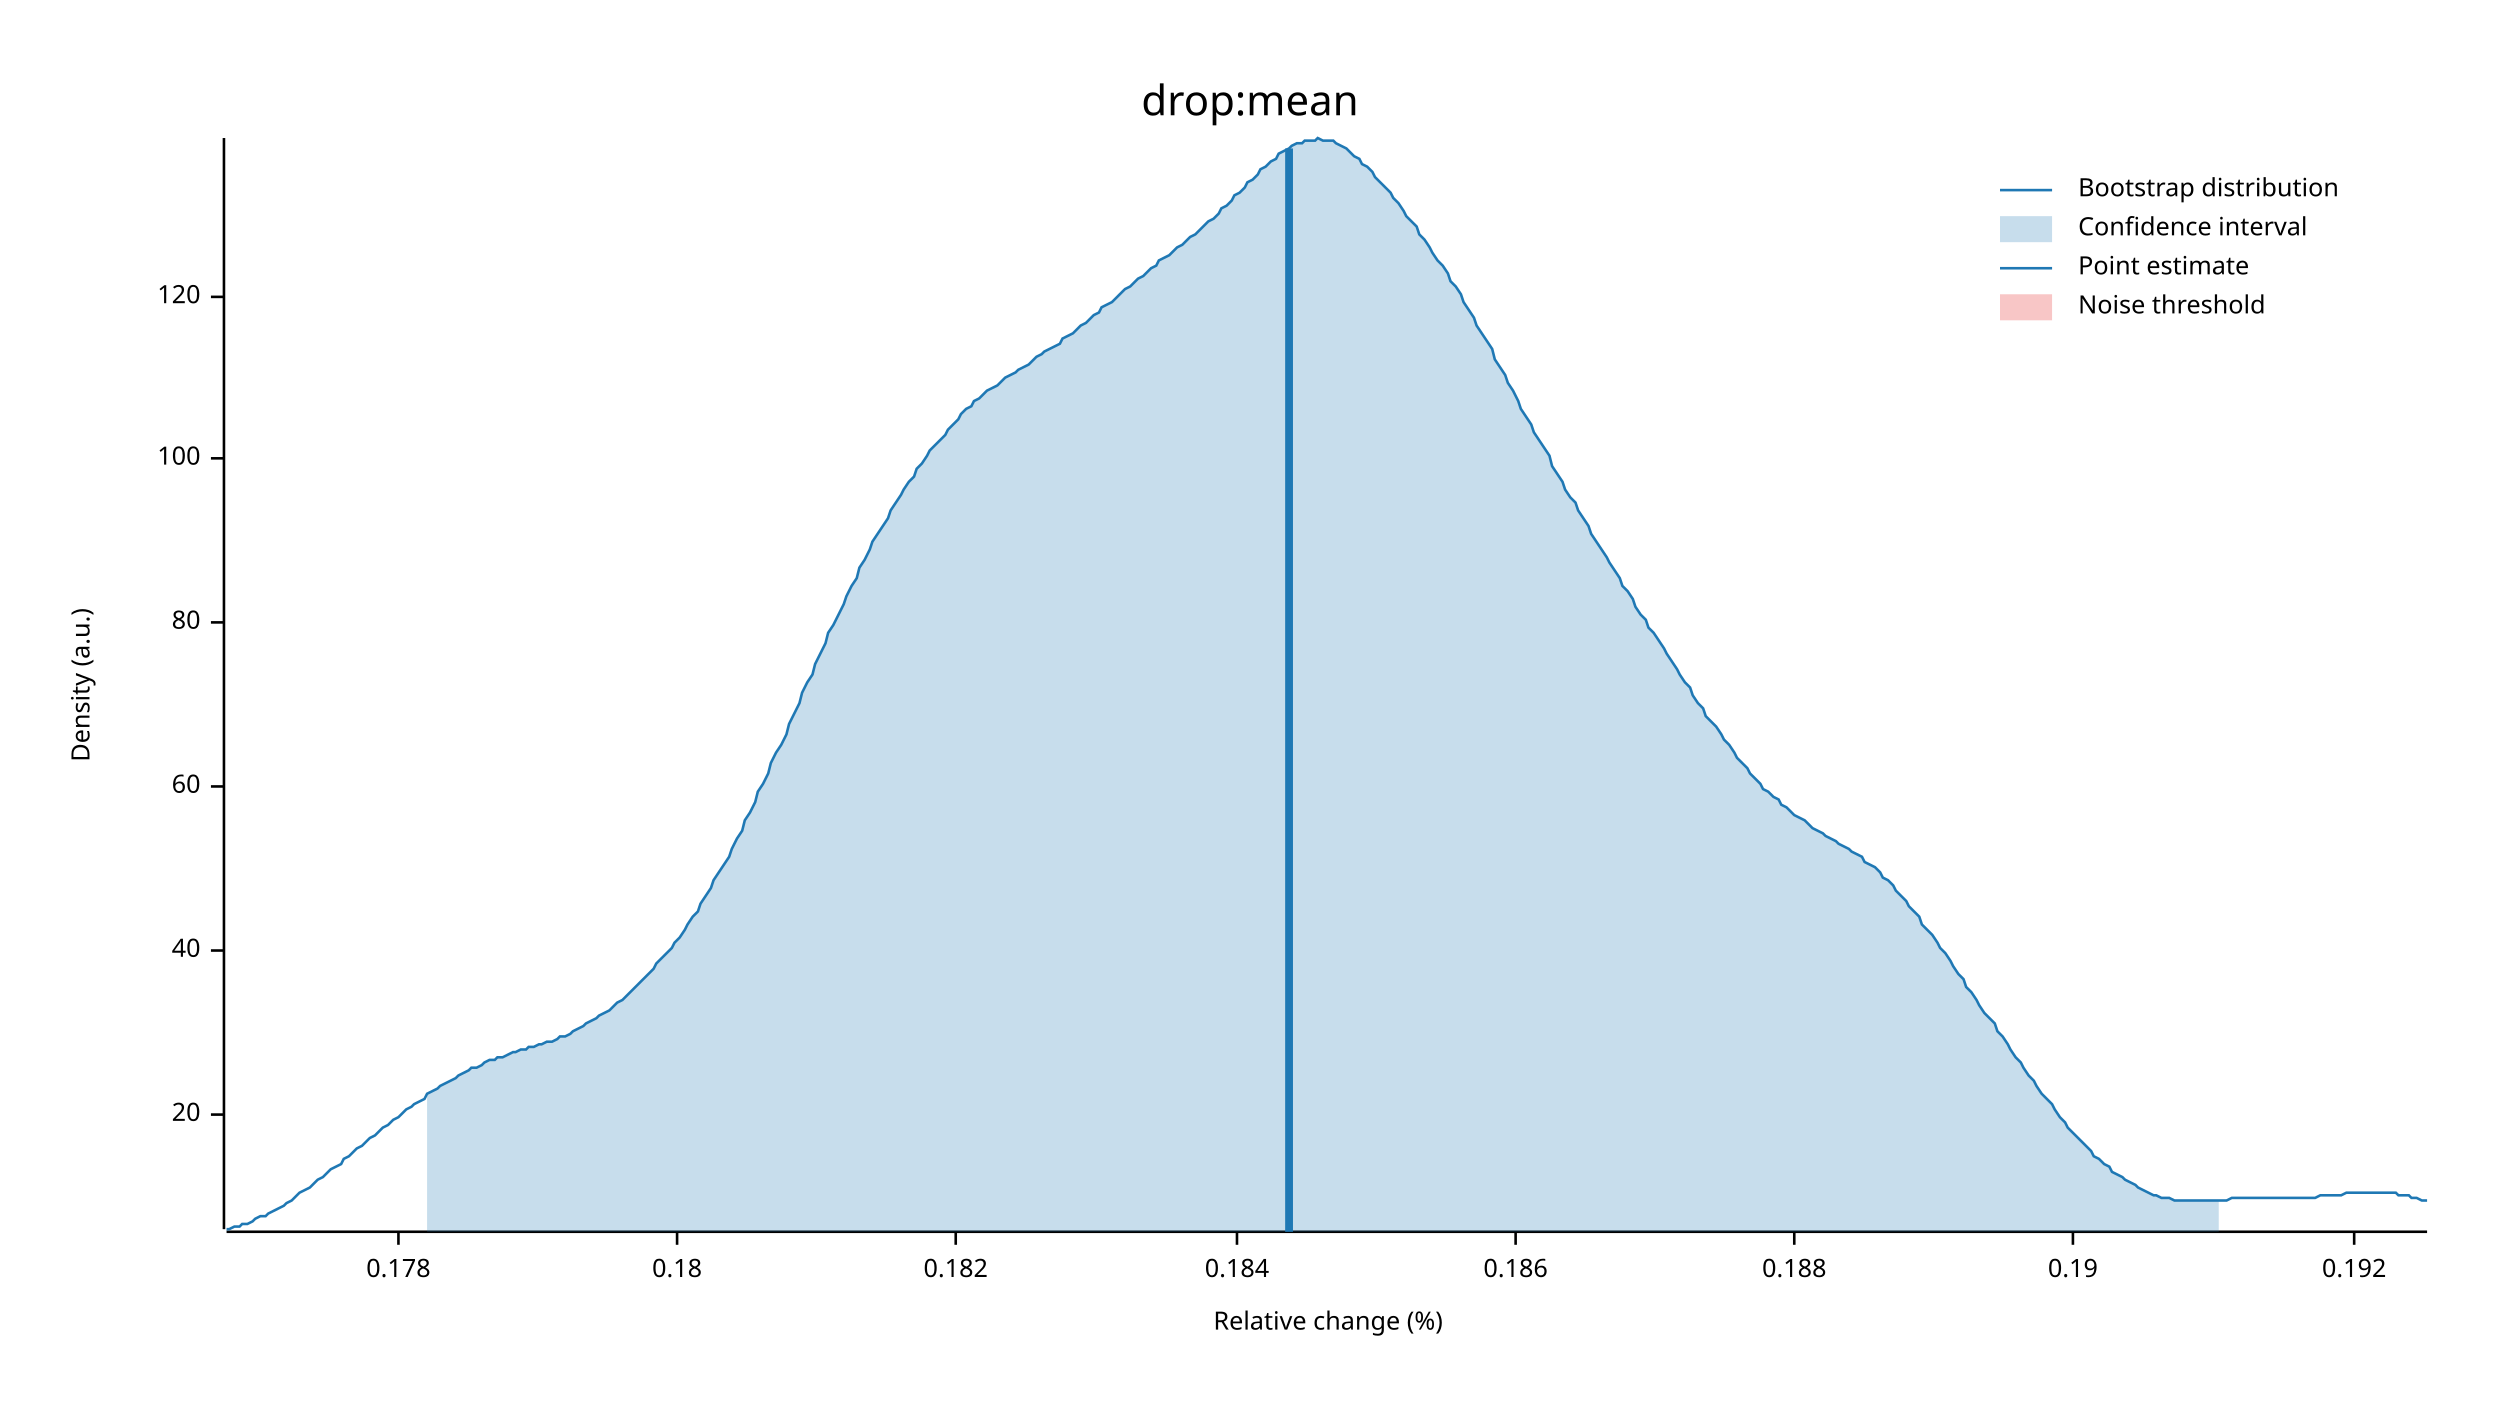
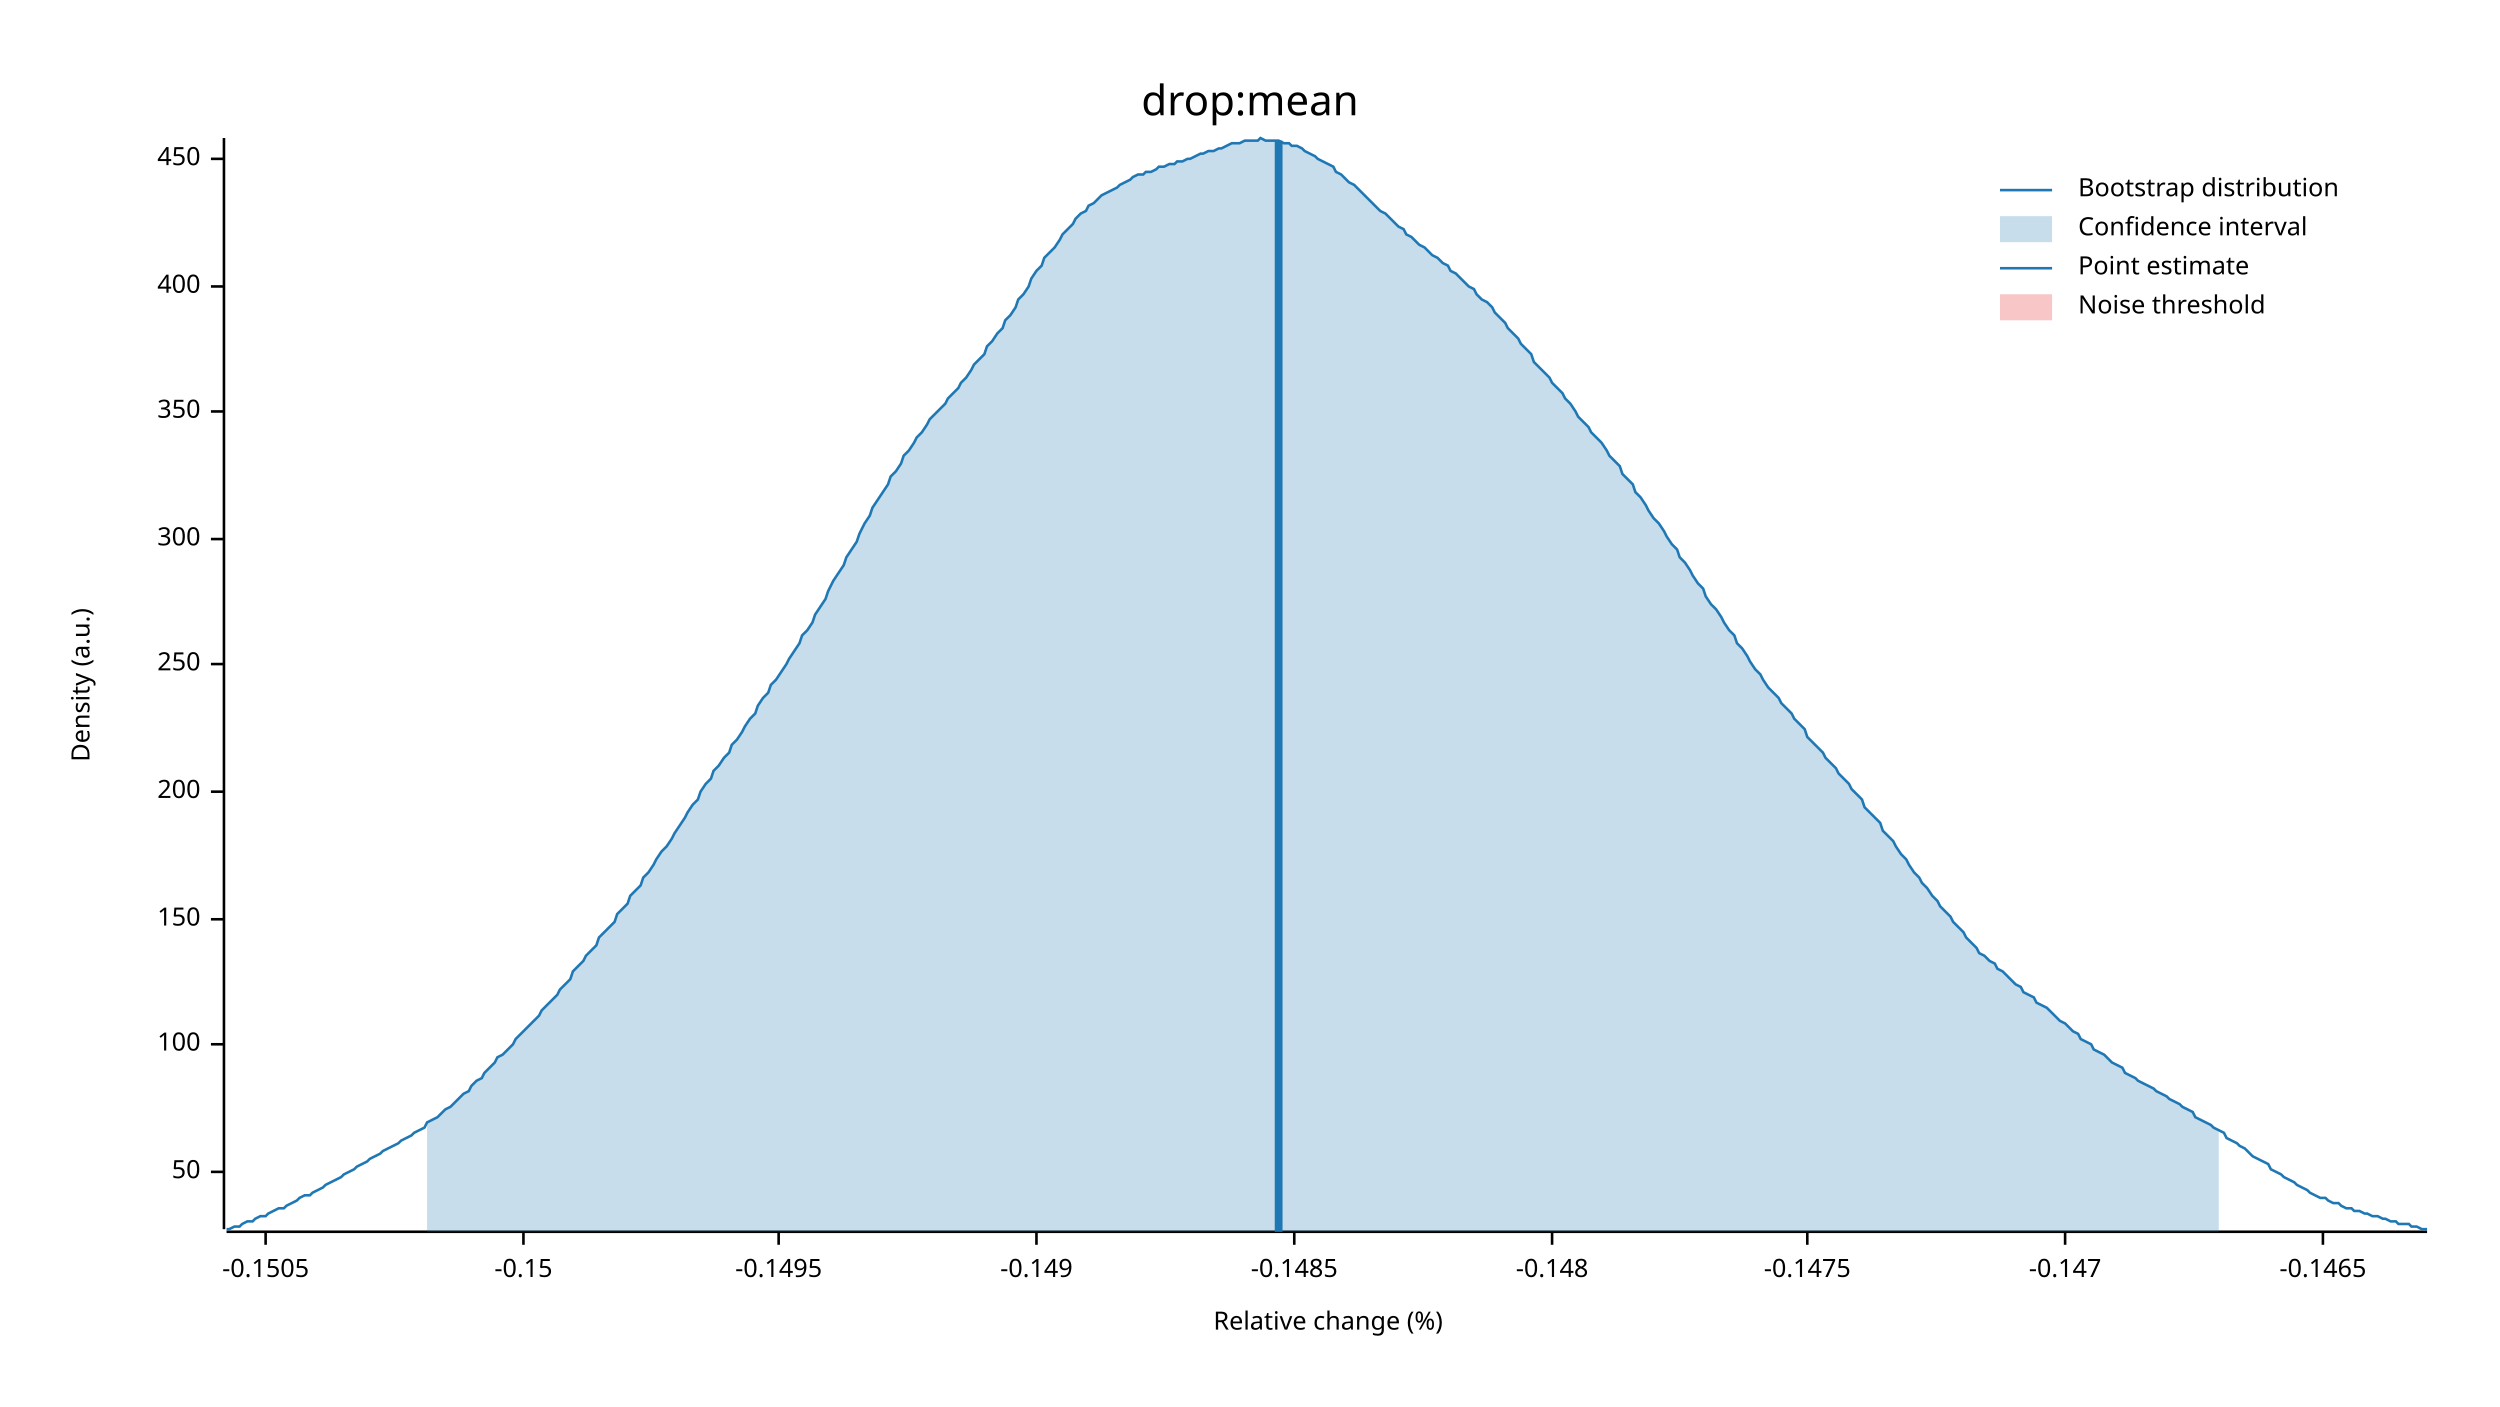
<svg xmlns="http://www.w3.org/2000/svg" width="960" height="540" viewBox="0 0 960 540">
  <text x="480" y="32" dy="0.76em" text-anchor="middle" font-family="sans-serif" font-size="16.129" opacity="1" fill="#000000">
drop:mean
</text>
  <text x="27" y="263" dy="0.76em" text-anchor="middle" font-family="sans-serif" font-size="9.677" opacity="1" fill="#000000" transform="rotate(270, 27, 263)">
Density (a.u.)
</text>
  <text x="510" y="513" dy="-0.5ex" text-anchor="middle" font-family="sans-serif" font-size="9.677" opacity="1" fill="#000000">
Relative change (%)
</text>
  <polyline fill="none" opacity="1" stroke="#000000" stroke-width="1" points="86,53 86,472 " />
-   <text x="77" y="428" dy="0.5ex" text-anchor="end" font-family="sans-serif" font-size="9.677" opacity="1" fill="#000000">
- 20
+   <text x="77" y="450" dy="0.5ex" text-anchor="end" font-family="sans-serif" font-size="9.677" opacity="1" fill="#000000">
+ 50
</text>
-   <polyline fill="none" opacity="1" stroke="#000000" stroke-width="1" points="81,428 86,428 " />
-   <text x="77" y="365" dy="0.5ex" text-anchor="end" font-family="sans-serif" font-size="9.677" opacity="1" fill="#000000">
- 40
- </text>
-   <polyline fill="none" opacity="1" stroke="#000000" stroke-width="1" points="81,365 86,365 " />
-   <text x="77" y="302" dy="0.5ex" text-anchor="end" font-family="sans-serif" font-size="9.677" opacity="1" fill="#000000">
- 60
- </text>
-   <polyline fill="none" opacity="1" stroke="#000000" stroke-width="1" points="81,302 86,302 " />
-   <text x="77" y="239" dy="0.5ex" text-anchor="end" font-family="sans-serif" font-size="9.677" opacity="1" fill="#000000">
- 80
- </text>
-   <polyline fill="none" opacity="1" stroke="#000000" stroke-width="1" points="81,239 86,239 " />
-   <text x="77" y="176" dy="0.5ex" text-anchor="end" font-family="sans-serif" font-size="9.677" opacity="1" fill="#000000">
+   <polyline fill="none" opacity="1" stroke="#000000" stroke-width="1" points="81,450 86,450 " />
+   <text x="77" y="401" dy="0.5ex" text-anchor="end" font-family="sans-serif" font-size="9.677" opacity="1" fill="#000000">
100
</text>
-   <polyline fill="none" opacity="1" stroke="#000000" stroke-width="1" points="81,176 86,176 " />
-   <text x="77" y="114" dy="0.5ex" text-anchor="end" font-family="sans-serif" font-size="9.677" opacity="1" fill="#000000">
- 120
+   <polyline fill="none" opacity="1" stroke="#000000" stroke-width="1" points="81,401 86,401 " />
+   <text x="77" y="353" dy="0.5ex" text-anchor="end" font-family="sans-serif" font-size="9.677" opacity="1" fill="#000000">
+ 150
</text>
-   <polyline fill="none" opacity="1" stroke="#000000" stroke-width="1" points="81,114 86,114 " />
+   <polyline fill="none" opacity="1" stroke="#000000" stroke-width="1" points="81,353 86,353 " />
+   <text x="77" y="304" dy="0.5ex" text-anchor="end" font-family="sans-serif" font-size="9.677" opacity="1" fill="#000000">
+ 200
+ </text>
+   <polyline fill="none" opacity="1" stroke="#000000" stroke-width="1" points="81,304 86,304 " />
+   <text x="77" y="255" dy="0.5ex" text-anchor="end" font-family="sans-serif" font-size="9.677" opacity="1" fill="#000000">
+ 250
+ </text>
+   <polyline fill="none" opacity="1" stroke="#000000" stroke-width="1" points="81,255 86,255 " />
+   <text x="77" y="207" dy="0.5ex" text-anchor="end" font-family="sans-serif" font-size="9.677" opacity="1" fill="#000000">
+ 300
+ </text>
+   <polyline fill="none" opacity="1" stroke="#000000" stroke-width="1" points="81,207 86,207 " />
+   <text x="77" y="158" dy="0.5ex" text-anchor="end" font-family="sans-serif" font-size="9.677" opacity="1" fill="#000000">
+ 350
+ </text>
+   <polyline fill="none" opacity="1" stroke="#000000" stroke-width="1" points="81,158 86,158 " />
+   <text x="77" y="110" dy="0.5ex" text-anchor="end" font-family="sans-serif" font-size="9.677" opacity="1" fill="#000000">
+ 400
+ </text>
+   <polyline fill="none" opacity="1" stroke="#000000" stroke-width="1" points="81,110 86,110 " />
+   <text x="77" y="61" dy="0.5ex" text-anchor="end" font-family="sans-serif" font-size="9.677" opacity="1" fill="#000000">
+ 450
+ </text>
+   <polyline fill="none" opacity="1" stroke="#000000" stroke-width="1" points="81,61 86,61 " />
  <polyline fill="none" opacity="1" stroke="#000000" stroke-width="1" points="87,473 932,473 " />
-   <text x="153" y="483" dy="0.76em" text-anchor="middle" font-family="sans-serif" font-size="9.677" opacity="1" fill="#000000">
- 0.178
+   <text x="102" y="483" dy="0.76em" text-anchor="middle" font-family="sans-serif" font-size="9.677" opacity="1" fill="#000000">
+ -0.1505
</text>
-   <polyline fill="none" opacity="1" stroke="#000000" stroke-width="1" points="153,473 153,478 " />
-   <text x="260" y="483" dy="0.76em" text-anchor="middle" font-family="sans-serif" font-size="9.677" opacity="1" fill="#000000">
- 0.18
+   <polyline fill="none" opacity="1" stroke="#000000" stroke-width="1" points="102,473 102,478 " />
+   <text x="201" y="483" dy="0.76em" text-anchor="middle" font-family="sans-serif" font-size="9.677" opacity="1" fill="#000000">
+ -0.15
</text>
-   <polyline fill="none" opacity="1" stroke="#000000" stroke-width="1" points="260,473 260,478 " />
-   <text x="367" y="483" dy="0.76em" text-anchor="middle" font-family="sans-serif" font-size="9.677" opacity="1" fill="#000000">
- 0.182
+   <polyline fill="none" opacity="1" stroke="#000000" stroke-width="1" points="201,473 201,478 " />
+   <text x="299" y="483" dy="0.76em" text-anchor="middle" font-family="sans-serif" font-size="9.677" opacity="1" fill="#000000">
+ -0.1495
</text>
-   <polyline fill="none" opacity="1" stroke="#000000" stroke-width="1" points="367,473 367,478 " />
-   <text x="475" y="483" dy="0.76em" text-anchor="middle" font-family="sans-serif" font-size="9.677" opacity="1" fill="#000000">
- 0.184
+   <polyline fill="none" opacity="1" stroke="#000000" stroke-width="1" points="299,473 299,478 " />
+   <text x="398" y="483" dy="0.76em" text-anchor="middle" font-family="sans-serif" font-size="9.677" opacity="1" fill="#000000">
+ -0.149
</text>
-   <polyline fill="none" opacity="1" stroke="#000000" stroke-width="1" points="475,473 475,478 " />
-   <text x="582" y="483" dy="0.76em" text-anchor="middle" font-family="sans-serif" font-size="9.677" opacity="1" fill="#000000">
- 0.186
+   <polyline fill="none" opacity="1" stroke="#000000" stroke-width="1" points="398,473 398,478 " />
+   <text x="497" y="483" dy="0.76em" text-anchor="middle" font-family="sans-serif" font-size="9.677" opacity="1" fill="#000000">
+ -0.1485
</text>
-   <polyline fill="none" opacity="1" stroke="#000000" stroke-width="1" points="582,473 582,478 " />
-   <text x="689" y="483" dy="0.76em" text-anchor="middle" font-family="sans-serif" font-size="9.677" opacity="1" fill="#000000">
- 0.188
+   <polyline fill="none" opacity="1" stroke="#000000" stroke-width="1" points="497,473 497,478 " />
+   <text x="596" y="483" dy="0.76em" text-anchor="middle" font-family="sans-serif" font-size="9.677" opacity="1" fill="#000000">
+ -0.148
</text>
-   <polyline fill="none" opacity="1" stroke="#000000" stroke-width="1" points="689,473 689,478 " />
-   <text x="796" y="483" dy="0.76em" text-anchor="middle" font-family="sans-serif" font-size="9.677" opacity="1" fill="#000000">
- 0.19
+   <polyline fill="none" opacity="1" stroke="#000000" stroke-width="1" points="596,473 596,478 " />
+   <text x="694" y="483" dy="0.76em" text-anchor="middle" font-family="sans-serif" font-size="9.677" opacity="1" fill="#000000">
+ -0.1475
</text>
-   <polyline fill="none" opacity="1" stroke="#000000" stroke-width="1" points="796,473 796,478 " />
-   <text x="904" y="483" dy="0.76em" text-anchor="middle" font-family="sans-serif" font-size="9.677" opacity="1" fill="#000000">
- 0.192
+   <polyline fill="none" opacity="1" stroke="#000000" stroke-width="1" points="694,473 694,478 " />
+   <text x="793" y="483" dy="0.76em" text-anchor="middle" font-family="sans-serif" font-size="9.677" opacity="1" fill="#000000">
+ -0.147
</text>
-   <polyline fill="none" opacity="1" stroke="#000000" stroke-width="1" points="904,473 904,478 " />
-   <polyline fill="none" opacity="1" stroke="#1F78B4" stroke-width="1" points="87,472 88,472 90,471 92,471 93,470 95,470 97,469 98,468 100,467 102,467 103,466 105,465 107,464 109,463 110,462 112,461 114,459 115,458 117,457 119,456 120,455 122,453 124,452 125,451 127,449 129,448 131,447 132,445 134,444 136,442 137,441 139,440 141,438 142,437 144,436 146,434 147,433 149,432 151,430 153,429 154,428 156,426 158,425 159,424 161,423 163,422 164,420 166,419 168,418 169,417 171,416 173,415 175,414 176,413 178,412 180,411 181,410 183,410 185,409 186,408 188,407 190,407 191,406 193,406 195,405 197,404 198,404 200,403 202,403 203,402 205,402 207,401 208,401 210,400 212,400 214,399 215,398 217,398 219,397 220,396 222,395 224,394 225,393 227,392 229,391 230,390 232,389 234,388 236,386 237,385 239,384 241,382 242,381 244,379 246,377 247,376 249,374 251,372 252,370 254,368 256,366 258,364 259,362 261,360 263,357 264,355 266,352 268,350 269,347 271,344 273,341 274,338 276,335 278,332 280,329 281,326 283,322 285,319 286,315 288,312 290,308 291,304 293,301 295,297 296,293 298,289 300,286 302,282 303,278 305,274 307,270 308,266 310,262 312,259 313,255 315,251 317,247 318,243 320,240 322,236 324,232 325,229 327,225 329,222 330,218 332,215 334,211 335,208 337,205 339,202 341,199 342,196 344,193 346,190 347,188 349,185 351,183 352,180 354,178 356,175 357,173 359,171 361,169 363,167 364,165 366,163 368,161 369,159 371,157 373,156 374,154 376,153 378,151 379,150 381,149 383,148 385,146 386,145 388,144 390,143 391,142 393,141 395,140 396,139 398,137 400,136 401,135 403,134 405,133 407,132 408,130 410,129 412,128 413,127 415,125 417,124 418,123 420,121 422,120 423,118 425,117 427,116 429,114 430,113 432,111 434,110 435,109 437,107 439,106 440,105 442,103 444,102 445,100 447,99 449,98 451,96 452,95 454,94 456,92 457,91 459,90 461,88 462,87 464,85 466,84 468,82 469,80 471,79 473,77 474,75 476,74 478,72 479,70 481,69 483,67 484,65 486,64 488,62 490,61 491,59 493,58 495,57 496,56 498,55 500,55 501,54 503,54 505,54 506,53 508,54 510,54 512,54 513,55 515,56 517,57 518,58 520,60 522,61 523,63 525,64 527,66 528,68 530,70 532,72 534,74 535,76 537,78 539,81 540,83 542,85 544,87 545,90 547,92 549,95 550,97 552,100 554,102 556,105 557,108 559,110 561,113 562,116 564,119 566,122 567,125 569,128 571,131 573,134 574,138 576,141 578,144 579,147 581,150 583,154 584,157 586,160 588,163 589,166 591,169 593,172 595,175 596,179 598,182 600,185 601,188 603,191 605,193 606,196 608,199 610,202 611,205 613,208 615,211 617,214 618,216 620,219 622,222 623,225 625,227 627,230 628,233 630,236 632,238 633,241 635,243 637,246 639,249 640,251 642,254 644,257 645,259 647,262 649,264 650,267 652,270 654,272 655,275 657,277 659,279 661,282 662,284 664,286 666,289 667,291 669,293 671,295 672,297 674,299 676,301 677,303 679,304 681,306 683,307 684,309 686,310 688,312 689,313 691,314 693,315 694,316 696,318 698,319 700,320 701,321 703,322 705,323 706,324 708,325 710,326 711,327 713,328 715,329 716,331 718,332 720,333 722,335 723,337 725,338 727,340 728,342 730,344 732,346 733,348 735,350 737,352 738,355 740,357 742,359 744,362 745,364 747,366 749,369 750,371 752,374 754,376 755,379 757,381 759,384 760,386 762,389 764,391 766,393 767,396 769,398 771,401 772,403 774,406 776,408 777,410 779,413 781,415 782,417 784,420 786,422 788,424 789,426 791,429 793,431 794,433 796,435 798,437 799,438 801,440 803,442 804,444 806,445 808,447 810,448 811,450 813,451 815,452 816,453 818,454 820,455 821,456 823,457 825,458 827,459 828,459 830,460 832,460 833,460 835,461 837,461 838,461 840,461 842,461 843,461 845,461 847,461 849,461 850,461 852,461 854,461 855,461 857,460 859,460 860,460 862,460 864,460 865,460 867,460 869,460 871,460 872,460 874,460 876,460 877,460 879,460 881,460 882,460 884,460 886,460 887,460 889,460 891,459 893,459 894,459 896,459 898,459 899,459 901,458 903,458 904,458 906,458 908,458 909,458 911,458 913,458 915,458 916,458 918,458 920,458 921,459 923,459 925,459 926,460 928,460 930,461 932,461 " />
-   <polygon opacity="0.25" fill="#1F78B4" points="164,420 166,419 168,418 169,417 171,416 173,415 175,414 176,413 178,412 180,411 181,410 183,410 185,409 186,408 188,407 190,407 191,406 193,406 195,405 197,404 198,404 200,403 202,403 203,402 205,402 207,401 208,401 210,400 212,400 214,399 215,398 217,398 219,397 220,396 222,395 224,394 225,393 227,392 229,391 230,390 232,389 234,388 236,386 237,385 239,384 241,382 242,381 244,379 246,377 247,376 249,374 251,372 252,370 254,368 256,366 258,364 259,362 261,360 263,357 264,355 266,352 268,350 269,347 271,344 273,341 274,338 276,335 278,332 280,329 281,326 283,322 285,319 286,315 288,312 290,308 291,304 293,301 295,297 296,293 298,289 300,286 302,282 303,278 305,274 307,270 308,266 310,262 312,259 313,255 315,251 317,247 318,243 320,240 322,236 324,232 325,229 327,225 329,222 330,218 332,215 334,211 335,208 337,205 339,202 341,199 342,196 344,193 346,190 347,188 349,185 351,183 352,180 354,178 356,175 357,173 359,171 361,169 363,167 364,165 366,163 368,161 369,159 371,157 373,156 374,154 376,153 378,151 379,150 381,149 383,148 385,146 386,145 388,144 390,143 391,142 393,141 395,140 396,139 398,137 400,136 401,135 403,134 405,133 407,132 408,130 410,129 412,128 413,127 415,125 417,124 418,123 420,121 422,120 423,118 425,117 427,116 429,114 430,113 432,111 434,110 435,109 437,107 439,106 440,105 442,103 444,102 445,100 447,99 449,98 451,96 452,95 454,94 456,92 457,91 459,90 461,88 462,87 464,85 466,84 468,82 469,80 471,79 473,77 474,75 476,74 478,72 479,70 481,69 483,67 484,65 486,64 488,62 490,61 491,59 493,58 495,57 496,56 498,55 500,55 501,54 503,54 505,54 506,53 508,54 510,54 512,54 513,55 515,56 517,57 518,58 520,60 522,61 523,63 525,64 527,66 528,68 530,70 532,72 534,74 535,76 537,78 539,81 540,83 542,85 544,87 545,90 547,92 549,95 550,97 552,100 554,102 556,105 557,108 559,110 561,113 562,116 564,119 566,122 567,125 569,128 571,131 573,134 574,138 576,141 578,144 579,147 581,150 583,154 584,157 586,160 588,163 589,166 591,169 593,172 595,175 596,179 598,182 600,185 601,188 603,191 605,193 606,196 608,199 610,202 611,205 613,208 615,211 617,214 618,216 620,219 622,222 623,225 625,227 627,230 628,233 630,236 632,238 633,241 635,243 637,246 639,249 640,251 642,254 644,257 645,259 647,262 649,264 650,267 652,270 654,272 655,275 657,277 659,279 661,282 662,284 664,286 666,289 667,291 669,293 671,295 672,297 674,299 676,301 677,303 679,304 681,306 683,307 684,309 686,310 688,312 689,313 691,314 693,315 694,316 696,318 698,319 700,320 701,321 703,322 705,323 706,324 708,325 710,326 711,327 713,328 715,329 716,331 718,332 720,333 722,335 723,337 725,338 727,340 728,342 730,344 732,346 733,348 735,350 737,352 738,355 740,357 742,359 744,362 745,364 747,366 749,369 750,371 752,374 754,376 755,379 757,381 759,384 760,386 762,389 764,391 766,393 767,396 769,398 771,401 772,403 774,406 776,408 777,410 779,413 781,415 782,417 784,420 786,422 788,424 789,426 791,429 793,431 794,433 796,435 798,437 799,438 801,440 803,442 804,444 806,445 808,447 810,448 811,450 813,451 815,452 816,453 818,454 820,455 821,456 823,457 825,458 827,459 828,459 830,460 832,460 833,460 835,461 837,461 838,461 840,461 842,461 843,461 845,461 847,461 849,461 850,461 852,461 852,473 164,473 " />
-   <polyline fill="none" opacity="1" stroke="#1F78B4" stroke-width="3" points="495,473 495,57 " />
+   <polyline fill="none" opacity="1" stroke="#000000" stroke-width="1" points="793,473 793,478 " />
+   <text x="892" y="483" dy="0.76em" text-anchor="middle" font-family="sans-serif" font-size="9.677" opacity="1" fill="#000000">
+ -0.1465
+ </text>
+   <polyline fill="none" opacity="1" stroke="#000000" stroke-width="1" points="892,473 892,478 " />
+   <polyline fill="none" opacity="1" stroke="#1F78B4" stroke-width="1" points="87,472 88,472 90,471 92,471 93,470 95,469 97,469 98,468 100,467 102,467 103,466 105,465 107,464 109,464 110,463 112,462 114,461 115,460 117,459 119,459 120,458 122,457 124,456 125,455 127,454 129,453 131,452 132,451 134,450 136,449 137,448 139,447 141,446 142,445 144,444 146,443 147,442 149,441 151,440 153,439 154,438 156,437 158,436 159,435 161,434 163,433 164,431 166,430 168,429 169,428 171,426 173,425 175,423 176,422 178,420 180,419 181,417 183,415 185,414 186,412 188,410 190,408 191,406 193,405 195,403 197,401 198,399 200,397 202,395 203,394 205,392 207,390 208,388 210,386 212,384 214,382 215,380 217,378 219,376 220,373 222,371 224,369 225,367 227,365 229,363 230,360 232,358 234,356 236,354 237,351 239,349 241,347 242,344 244,342 246,340 247,337 249,335 251,332 252,330 254,327 256,325 258,322 259,320 261,317 263,314 264,312 266,309 268,307 269,304 271,301 273,299 274,296 276,294 278,291 280,289 281,286 283,284 285,281 286,279 288,276 290,274 291,271 293,268 295,266 296,263 298,261 300,258 302,255 303,253 305,250 307,247 308,244 310,242 312,239 313,236 315,233 317,230 318,227 320,223 322,220 324,217 325,214 327,211 329,208 330,205 332,201 334,198 335,195 337,192 339,189 341,186 342,183 344,181 346,178 347,175 349,173 351,170 352,168 354,166 356,163 357,161 359,159 361,157 363,155 364,153 366,151 368,149 369,147 371,145 373,142 374,140 376,138 378,136 379,133 381,131 383,128 385,126 386,123 388,121 390,118 391,115 393,113 395,110 396,107 398,104 400,102 401,99 403,97 405,95 407,92 408,90 410,88 412,86 413,84 415,82 417,81 418,79 420,78 422,76 423,75 425,74 427,73 429,72 430,71 432,70 434,69 435,68 437,67 439,67 440,66 442,66 444,65 445,64 447,64 449,63 451,63 452,62 454,62 456,61 457,61 459,60 461,59 462,59 464,58 466,58 468,57 469,57 471,56 473,55 474,55 476,55 478,54 479,54 481,54 483,54 484,53 486,54 488,54 490,54 491,54 493,55 495,55 496,56 498,56 500,57 501,58 503,59 505,60 506,61 508,62 510,63 512,64 513,66 515,67 517,69 518,70 520,71 522,73 523,74 525,76 527,78 528,79 530,81 532,82 534,84 535,85 537,87 539,88 540,90 542,91 544,93 545,94 547,95 549,97 550,98 552,99 554,101 556,102 557,104 559,105 561,107 562,108 564,110 566,111 567,113 569,115 571,116 573,118 574,120 576,122 578,124 579,126 581,128 583,130 584,132 586,134 588,136 589,139 591,141 593,143 595,145 596,147 598,149 600,151 601,153 603,155 605,158 606,160 608,162 610,164 611,166 613,168 615,170 617,173 618,175 620,177 622,179 623,182 625,184 627,186 628,189 630,191 632,194 633,196 635,199 637,201 639,204 640,206 642,209 644,211 645,214 647,216 649,219 650,221 652,224 654,226 655,229 657,232 659,234 661,237 662,239 664,242 666,244 667,247 669,249 671,252 672,254 674,257 676,259 677,261 679,264 681,266 683,268 684,270 686,272 688,274 689,276 691,278 693,280 694,283 696,285 698,287 700,289 701,291 703,293 705,295 706,297 708,299 710,301 711,303 713,305 715,307 716,310 718,312 720,314 722,316 723,319 725,321 727,323 728,325 730,328 732,330 733,332 735,335 737,337 738,339 740,341 742,344 744,346 745,348 747,350 749,352 750,354 752,356 754,358 755,360 757,362 759,364 760,366 762,367 764,369 766,370 767,372 769,373 771,375 772,376 774,378 776,379 777,381 779,382 781,383 782,385 784,386 786,387 788,389 789,390 791,392 793,393 794,394 796,396 798,397 799,399 801,400 803,401 804,403 806,404 808,405 810,407 811,408 813,409 815,410 816,412 818,413 820,414 821,415 823,416 825,417 827,418 828,419 830,420 832,421 833,422 835,423 837,424 838,425 840,426 842,427 843,429 845,430 847,431 849,432 850,433 852,434 854,435 855,437 857,438 859,439 860,440 862,441 864,443 865,444 867,445 869,446 871,447 872,449 874,450 876,451 877,452 879,453 881,454 882,455 884,456 886,457 887,458 889,459 891,460 893,460 894,461 896,462 898,462 899,463 901,464 903,464 904,465 906,465 908,466 909,466 911,467 913,467 915,468 916,468 918,469 920,469 921,470 923,470 925,470 926,471 928,471 930,472 932,472 " />
+   <polygon opacity="0.25" fill="#1F78B4" points="164,431 166,430 168,429 169,428 171,426 173,425 175,423 176,422 178,420 180,419 181,417 183,415 185,414 186,412 188,410 190,408 191,406 193,405 195,403 197,401 198,399 200,397 202,395 203,394 205,392 207,390 208,388 210,386 212,384 214,382 215,380 217,378 219,376 220,373 222,371 224,369 225,367 227,365 229,363 230,360 232,358 234,356 236,354 237,351 239,349 241,347 242,344 244,342 246,340 247,337 249,335 251,332 252,330 254,327 256,325 258,322 259,320 261,317 263,314 264,312 266,309 268,307 269,304 271,301 273,299 274,296 276,294 278,291 280,289 281,286 283,284 285,281 286,279 288,276 290,274 291,271 293,268 295,266 296,263 298,261 300,258 302,255 303,253 305,250 307,247 308,244 310,242 312,239 313,236 315,233 317,230 318,227 320,223 322,220 324,217 325,214 327,211 329,208 330,205 332,201 334,198 335,195 337,192 339,189 341,186 342,183 344,181 346,178 347,175 349,173 351,170 352,168 354,166 356,163 357,161 359,159 361,157 363,155 364,153 366,151 368,149 369,147 371,145 373,142 374,140 376,138 378,136 379,133 381,131 383,128 385,126 386,123 388,121 390,118 391,115 393,113 395,110 396,107 398,104 400,102 401,99 403,97 405,95 407,92 408,90 410,88 412,86 413,84 415,82 417,81 418,79 420,78 422,76 423,75 425,74 427,73 429,72 430,71 432,70 434,69 435,68 437,67 439,67 440,66 442,66 444,65 445,64 447,64 449,63 451,63 452,62 454,62 456,61 457,61 459,60 461,59 462,59 464,58 466,58 468,57 469,57 471,56 473,55 474,55 476,55 478,54 479,54 481,54 483,54 484,53 486,54 488,54 490,54 491,54 493,55 495,55 496,56 498,56 500,57 501,58 503,59 505,60 506,61 508,62 510,63 512,64 513,66 515,67 517,69 518,70 520,71 522,73 523,74 525,76 527,78 528,79 530,81 532,82 534,84 535,85 537,87 539,88 540,90 542,91 544,93 545,94 547,95 549,97 550,98 552,99 554,101 556,102 557,104 559,105 561,107 562,108 564,110 566,111 567,113 569,115 571,116 573,118 574,120 576,122 578,124 579,126 581,128 583,130 584,132 586,134 588,136 589,139 591,141 593,143 595,145 596,147 598,149 600,151 601,153 603,155 605,158 606,160 608,162 610,164 611,166 613,168 615,170 617,173 618,175 620,177 622,179 623,182 625,184 627,186 628,189 630,191 632,194 633,196 635,199 637,201 639,204 640,206 642,209 644,211 645,214 647,216 649,219 650,221 652,224 654,226 655,229 657,232 659,234 661,237 662,239 664,242 666,244 667,247 669,249 671,252 672,254 674,257 676,259 677,261 679,264 681,266 683,268 684,270 686,272 688,274 689,276 691,278 693,280 694,283 696,285 698,287 700,289 701,291 703,293 705,295 706,297 708,299 710,301 711,303 713,305 715,307 716,310 718,312 720,314 722,316 723,319 725,321 727,323 728,325 730,328 732,330 733,332 735,335 737,337 738,339 740,341 742,344 744,346 745,348 747,350 749,352 750,354 752,356 754,358 755,360 757,362 759,364 760,366 762,367 764,369 766,370 767,372 769,373 771,375 772,376 774,378 776,379 777,381 779,382 781,383 782,385 784,386 786,387 788,389 789,390 791,392 793,393 794,394 796,396 798,397 799,399 801,400 803,401 804,403 806,404 808,405 810,407 811,408 813,409 815,410 816,412 818,413 820,414 821,415 823,416 825,417 827,418 828,419 830,420 832,421 833,422 835,423 837,424 838,425 840,426 842,427 843,429 845,430 847,431 849,432 850,433 852,434 852,473 164,473 " />
+   <polyline fill="none" opacity="1" stroke="#1F78B4" stroke-width="3" points="491,473 491,54 " />
  <rect x="509" y="53" width="0" height="419" opacity="0.1" fill="#E31A1C" stroke="none" />
  <text x="798" y="68" dy="0.76em" text-anchor="start" font-family="sans-serif" font-size="9.677" opacity="1" fill="#000000">
Bootstrap distribution
</text>
  <text x="798" y="83" dy="0.76em" text-anchor="start" font-family="sans-serif" font-size="9.677" opacity="1" fill="#000000">
Confidence interval
</text>
  <text x="798" y="98" dy="0.76em" text-anchor="start" font-family="sans-serif" font-size="9.677" opacity="1" fill="#000000">
Point estimate
</text>
  <text x="798" y="113" dy="0.76em" text-anchor="start" font-family="sans-serif" font-size="9.677" opacity="1" fill="#000000">
Noise threshold
</text>
  <polyline fill="none" opacity="1" stroke="#1F78B4" stroke-width="1" points="768,73 788,73 " />
  <rect x="768" y="83" width="20" height="10" opacity="0.25" fill="#1F78B4" stroke="none" />
  <polyline fill="none" opacity="1" stroke="#1F78B4" stroke-width="1" points="768,103 788,103 " />
  <rect x="768" y="113" width="20" height="10" opacity="0.25" fill="#E31A1C" stroke="none" />
</svg>
